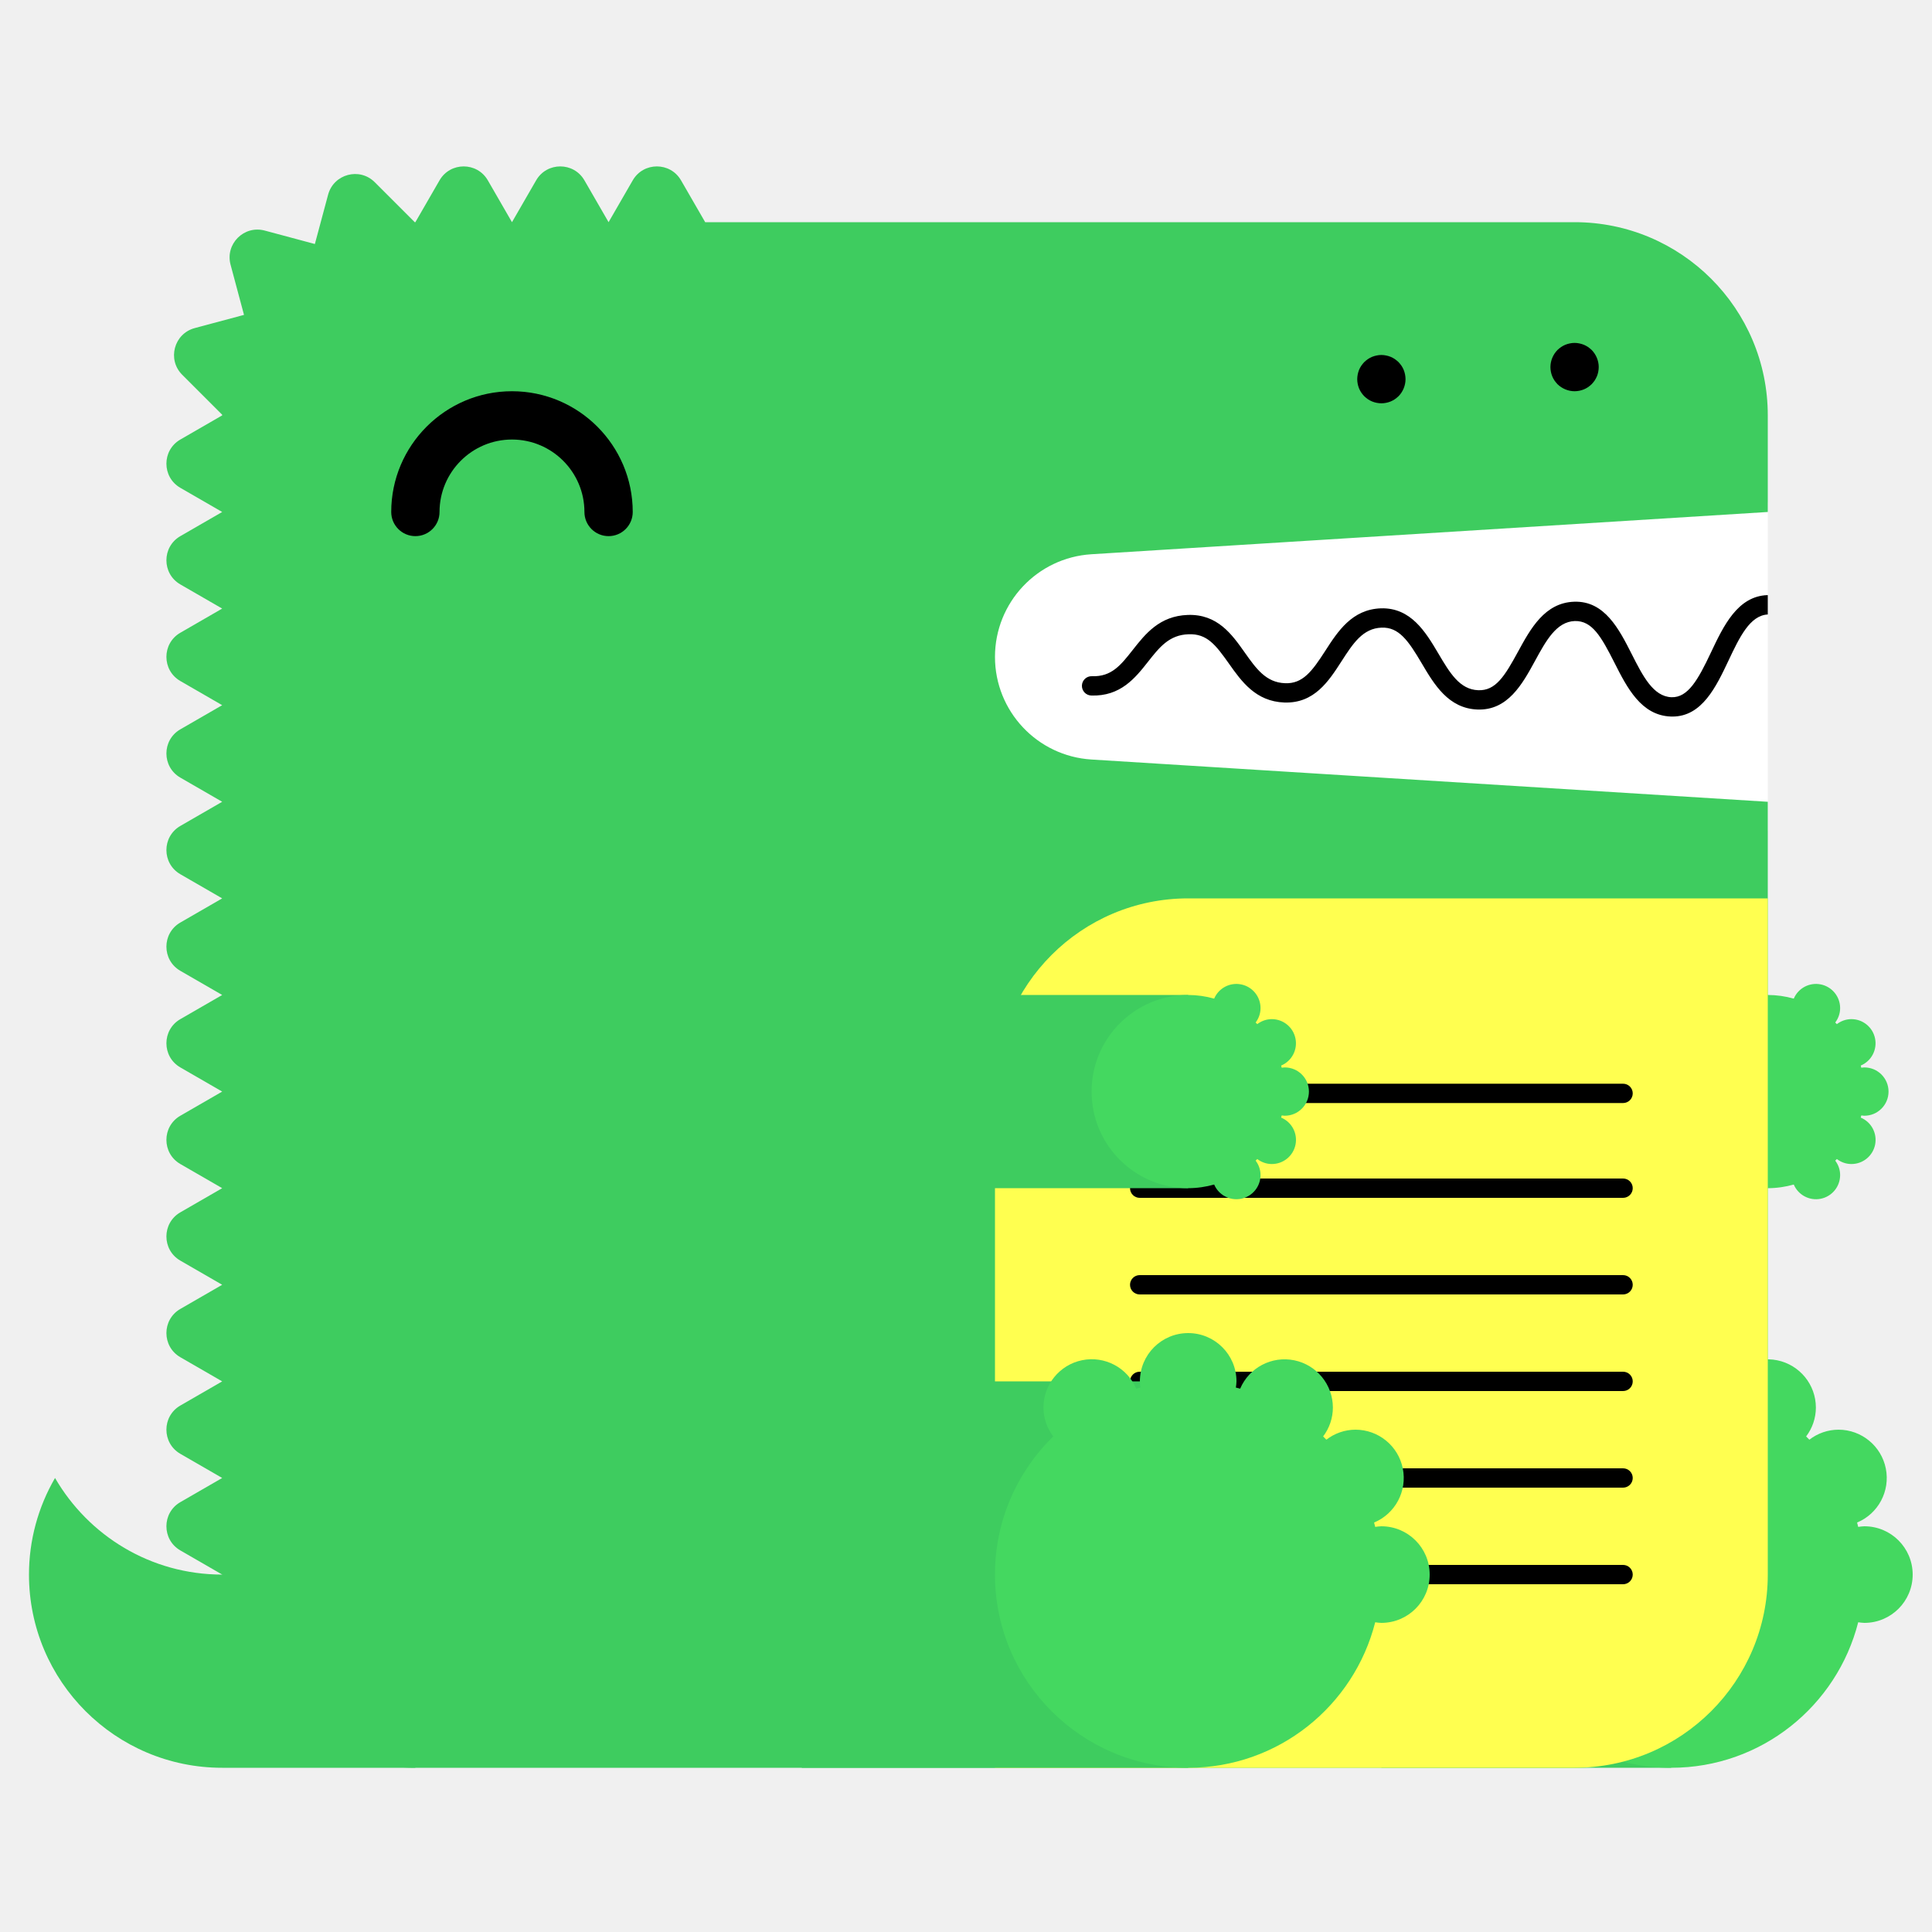
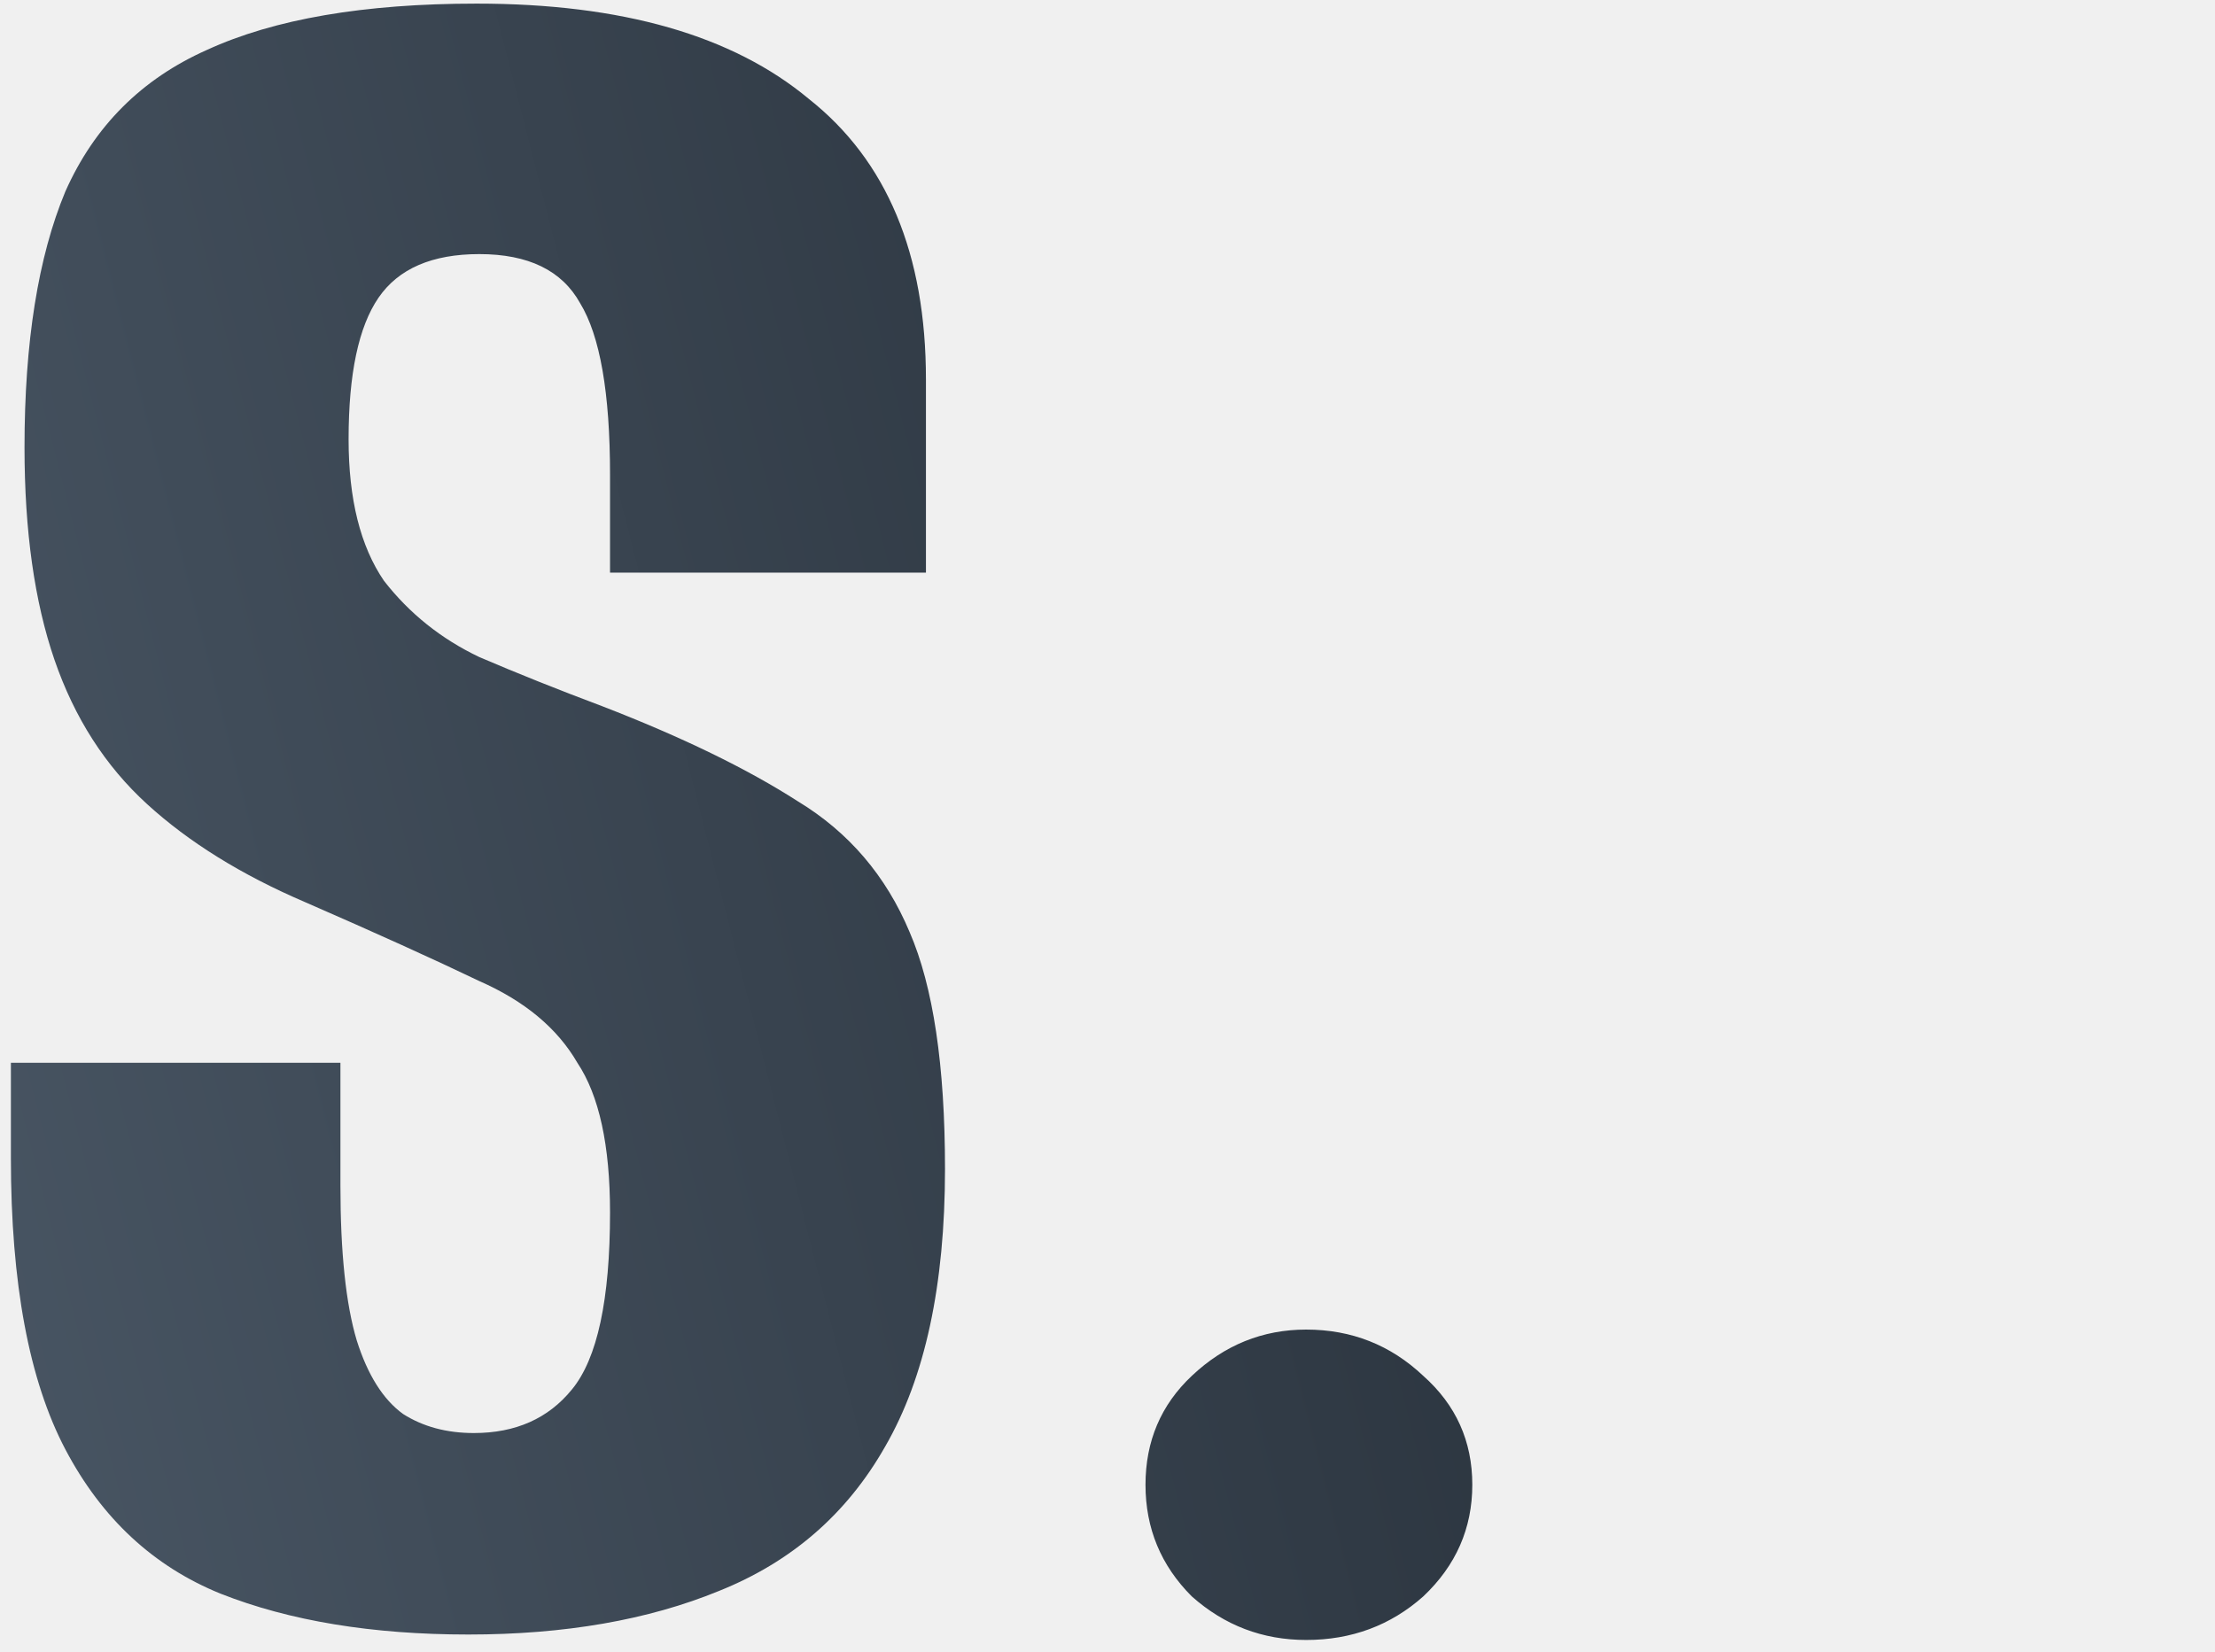
- <svg xmlns="http://www.w3.org/2000/svg" width="200" height="200" viewBox="0 0 200 200">
-   <g fill="none" fill-rule="evenodd">
-     <path fill="#FFF" d="M99 52h84v34H99z" />
-     <path d="M23 163c-7.398 0-13.843-4.027-17.303-10A19.886 19.886 0 0 0 3 163c0 11.046 8.954 20 20 20h20v-20H23z" fill="#3ECC5F" />
-     <path d="M112.98 57.376L183 53V43c0-11.046-8.954-20-20-20H73l-2.5-4.33c-1.112-1.925-3.889-1.925-5 0L63 23l-2.5-4.33c-1.111-1.925-3.889-1.925-5 0L53 23l-2.5-4.33c-1.111-1.925-3.889-1.925-5 0L43 23c-.022 0-.042.003-.065.003l-4.142-4.141c-1.57-1.571-4.252-.853-4.828 1.294l-1.369 5.104-5.192-1.392c-2.148-.575-4.111 1.389-3.535 3.536l1.39 5.193-5.102 1.367c-2.148.576-2.867 3.259-1.296 4.83l4.142 4.142c0 .021-.003.042-.003.064l-4.33 2.5c-1.925 1.111-1.925 3.889 0 5L23 53l-4.33 2.5c-1.925 1.111-1.925 3.889 0 5L23 63l-4.33 2.5c-1.925 1.111-1.925 3.889 0 5L23 73l-4.33 2.5c-1.925 1.111-1.925 3.889 0 5L23 83l-4.33 2.5c-1.925 1.111-1.925 3.889 0 5L23 93l-4.33 2.5c-1.925 1.111-1.925 3.889 0 5L23 103l-4.33 2.5c-1.925 1.111-1.925 3.889 0 5L23 113l-4.33 2.5c-1.925 1.111-1.925 3.889 0 5L23 123l-4.33 2.5c-1.925 1.111-1.925 3.889 0 5L23 133l-4.33 2.5c-1.925 1.111-1.925 3.889 0 5L23 143l-4.33 2.5c-1.925 1.111-1.925 3.889 0 5L23 153l-4.33 2.5c-1.925 1.111-1.925 3.889 0 5L23 163c0 11.046 8.954 20 20 20h120c11.046 0 20-8.954 20-20V83l-70.02-4.376A10.645 10.645 0 0 1 103 68c0-5.621 4.37-10.273 9.98-10.624" fill="#3ECC5F" />
-     <path fill="#3ECC5F" d="M143 183h30v-40h-30z" />
-     <path d="M193 158c-.219 0-.428.037-.639.064-.038-.15-.074-.301-.116-.451A5 5 0 0 0 190.32 148a4.96 4.96 0 0 0-3.016 1.036 26.531 26.531 0 0 0-.335-.336 4.955 4.955 0 0 0 1.011-2.987 5 5 0 0 0-9.599-1.959c-.148-.042-.297-.077-.445-.115.027-.211.064-.42.064-.639a5 5 0 0 0-5-5 5 5 0 0 0-5 5c0 .219.037.428.064.639-.148.038-.297.073-.445.115a4.998 4.998 0 0 0-9.599 1.959c0 1.125.384 2.151 1.011 2.987-3.717 3.632-6.031 8.693-6.031 14.3 0 11.046 8.954 20 20 20 9.339 0 17.16-6.41 19.361-15.064.211.027.42.064.639.064a5 5 0 0 0 5-5 5 5 0 0 0-5-5" fill="#44D860" />
-     <path fill="#3ECC5F" d="M153 123h30v-20h-30z" />
-     <path d="M193 115.5a2.5 2.5 0 1 0 0-5c-.109 0-.214.019-.319.032-.02-.075-.037-.15-.058-.225a2.501 2.501 0 0 0-.963-4.807c-.569 0-1.088.197-1.508.518a6.653 6.653 0 0 0-.168-.168c.314-.417.506-.931.506-1.494a2.5 2.5 0 0 0-4.8-.979A9.987 9.987 0 0 0 183 103c-5.522 0-10 4.478-10 10s4.478 10 10 10c.934 0 1.833-.138 2.69-.377a2.5 2.5 0 0 0 4.8-.979c0-.563-.192-1.077-.506-1.494.057-.055.113-.111.168-.168.42.321.939.518 1.508.518a2.5 2.5 0 0 0 .963-4.807c.021-.074.038-.15.058-.225.105.013.21.032.319.032" fill="#44D860" />
-     <path d="M63 55.5a2.5 2.5 0 0 1-2.5-2.5c0-4.136-3.364-7.5-7.5-7.5s-7.5 3.364-7.5 7.5a2.5 2.5 0 1 1-5 0c0-6.893 5.607-12.5 12.5-12.5S65.5 46.107 65.5 53a2.5 2.5 0 0 1-2.5 2.5" fill="#000" />
-     <path d="M103 183h60c11.046 0 20-8.954 20-20V93h-60c-11.046 0-20 8.954-20 20v70z" fill="#FFFF50" />
-     <path d="M168.02 124h-50.04a1 1 0 1 1 0-2h50.04a1 1 0 1 1 0 2m0 20h-50.04a1 1 0 1 1 0-2h50.04a1 1 0 1 1 0 2m0 20h-50.04a1 1 0 1 1 0-2h50.04a1 1 0 1 1 0 2m0-49.814h-50.04a1 1 0 1 1 0-2h50.04a1 1 0 1 1 0 2m0 19.814h-50.04a1 1 0 1 1 0-2h50.04a1 1 0 1 1 0 2m0 20h-50.04a1 1 0 1 1 0-2h50.04a1 1 0 1 1 0 2M183 61.611c-.012 0-.022-.006-.034-.005-3.09.105-4.552 3.196-5.842 5.923-1.346 2.85-2.387 4.703-4.093 4.647-1.889-.068-2.969-2.202-4.113-4.46-1.314-2.594-2.814-5.536-5.963-5.426-3.046.104-4.513 2.794-5.807 5.167-1.377 2.528-2.314 4.065-4.121 3.994-1.927-.07-2.951-1.805-4.136-3.813-1.321-2.236-2.848-4.75-5.936-4.664-2.994.103-4.465 2.385-5.763 4.4-1.373 2.13-2.335 3.428-4.165 3.351-1.973-.07-2.992-1.51-4.171-3.177-1.324-1.873-2.816-3.993-5.895-3.89-2.928.1-4.399 1.97-5.696 3.618-1.232 1.564-2.194 2.802-4.229 2.724a1 1 0 0 0-.072 2c3.017.101 4.545-1.8 5.872-3.487 1.177-1.496 2.193-2.787 4.193-2.855 1.926-.082 2.829 1.115 4.195 3.045 1.297 1.834 2.769 3.914 5.731 4.021 3.103.104 4.596-2.215 5.918-4.267 1.182-1.834 2.202-3.417 4.15-3.484 1.793-.067 2.769 1.35 4.145 3.681 1.297 2.197 2.766 4.686 5.787 4.796 3.125.108 4.634-2.62 5.949-5.035 1.139-2.088 2.214-4.06 4.119-4.126 1.793-.042 2.728 1.595 4.111 4.33 1.292 2.553 2.757 5.445 5.825 5.556l.169.003c3.064 0 4.518-3.075 5.805-5.794 1.139-2.41 2.217-4.68 4.067-4.773v-2z" fill="#000" />
-     <path fill="#3ECC5F" d="M83 183h40v-40H83z" />
-     <path d="M143 158c-.219 0-.428.037-.639.064-.038-.15-.074-.301-.116-.451A5 5 0 0 0 140.32 148a4.96 4.96 0 0 0-3.016 1.036 26.531 26.531 0 0 0-.335-.336 4.955 4.955 0 0 0 1.011-2.987 5 5 0 0 0-9.599-1.959c-.148-.042-.297-.077-.445-.115.027-.211.064-.42.064-.639a5 5 0 0 0-5-5 5 5 0 0 0-5 5c0 .219.037.428.064.639-.148.038-.297.073-.445.115a4.998 4.998 0 0 0-9.599 1.959c0 1.125.384 2.151 1.011 2.987-3.717 3.632-6.031 8.693-6.031 14.3 0 11.046 8.954 20 20 20 9.339 0 17.16-6.41 19.361-15.064.211.027.42.064.639.064a5 5 0 0 0 5-5 5 5 0 0 0-5-5" fill="#44D860" />
-     <path fill="#3ECC5F" d="M83 123h40v-20H83z" />
-     <path d="M133 115.5a2.5 2.5 0 1 0 0-5c-.109 0-.214.019-.319.032-.02-.075-.037-.15-.058-.225a2.501 2.501 0 0 0-.963-4.807c-.569 0-1.088.197-1.508.518a6.653 6.653 0 0 0-.168-.168c.314-.417.506-.931.506-1.494a2.5 2.5 0 0 0-4.8-.979A9.987 9.987 0 0 0 123 103c-5.522 0-10 4.478-10 10s4.478 10 10 10c.934 0 1.833-.138 2.69-.377a2.5 2.5 0 0 0 4.8-.979c0-.563-.192-1.077-.506-1.494.057-.055.113-.111.168-.168.42.321.939.518 1.508.518a2.5 2.5 0 0 0 .963-4.807c.021-.074.038-.15.058-.225.105.013.21.032.319.032" fill="#44D860" />
-     <path d="M143 41.75c-.16 0-.33-.02-.49-.05a2.52 2.52 0 0 1-.47-.14c-.15-.06-.29-.14-.431-.23-.13-.09-.259-.2-.38-.31-.109-.12-.219-.24-.309-.38s-.17-.28-.231-.43a2.619 2.619 0 0 1-.189-.96c0-.16.02-.33.05-.49.03-.16.08-.31.139-.47.061-.15.141-.29.231-.43.09-.13.2-.26.309-.38.121-.11.25-.22.38-.31.141-.09.281-.17.431-.23.149-.06.31-.11.47-.14.32-.07.65-.07.98 0 .159.03.32.08.47.14.149.06.29.14.43.23.13.09.259.2.38.31.11.12.22.25.31.38.09.14.17.28.23.43.06.16.11.31.14.47.029.16.05.33.05.49 0 .66-.271 1.31-.73 1.77-.121.11-.25.22-.38.31-.14.09-.281.17-.43.23a2.565 2.565 0 0 1-.96.19m20-1.25c-.66 0-1.3-.27-1.771-.73a3.802 3.802 0 0 1-.309-.38c-.09-.14-.17-.28-.231-.43a2.619 2.619 0 0 1-.189-.96c0-.66.27-1.3.729-1.77.121-.11.25-.22.38-.31.141-.09.281-.17.431-.23.149-.06.31-.11.47-.14.32-.07.66-.07.98 0 .159.03.32.08.47.14.149.06.29.14.43.23.13.09.259.2.38.31.459.47.73 1.11.73 1.77 0 .16-.021.33-.05.49-.03.16-.08.32-.14.47-.07.15-.14.29-.23.43-.09.13-.2.26-.31.38-.121.11-.25.22-.38.31-.14.09-.281.17-.43.23a2.565 2.565 0 0 1-.96.19" fill="#000" />
-   </g>
+ <svg xmlns="http://www.w3.org/2000/svg" width="122" height="91" viewBox="0 0 122 91" fill="none">
+   <path d="M25.8 90.049C20.5 90.049 15.95 89.299 12.15 87.799C8.45 86.299 5.6 83.649 3.6 79.849C1.6 76.049 0.6 70.699 0.6 63.799V58.549C3.7 58.549 6.75 58.549 9.75 58.549C12.75 58.549 15.75 58.549 18.75 58.549V65.299C18.75 68.999 19.05 71.849 19.65 73.849C20.25 75.749 21.1 77.099 22.2 77.899C23.3 78.599 24.6 78.949 26.1 78.949C28.4 78.949 30.2 78.149 31.5 76.549C32.9 74.849 33.6 71.599 33.6 66.799C33.6 63.099 33 60.349 31.8 58.549C30.7 56.649 28.9 55.149 26.4 54.049C23.9 52.849 20.7 51.399 16.8 49.699C13.3 48.199 10.4 46.399 8.1 44.299C5.8 42.199 4.1 39.549 3 36.349C1.9 33.149 1.35 29.249 1.35 24.649C1.35 18.849 2.1 14.149 3.6 10.549C5.2 6.949 7.8 4.349 11.4 2.749C15.1 1.049 20.05 0.199 26.25 0.199C34.25 0.199 40.35 1.949 44.55 5.449C48.85 8.849 51 13.999 51 20.899V31.549C48.1 31.549 45.2 31.549 42.3 31.549C39.5 31.549 36.6 31.549 33.6 31.549V26.149C33.6 21.649 33.05 18.499 31.95 16.699C30.95 14.899 29.1 13.999 26.4 13.999C23.8 13.999 21.95 14.799 20.85 16.399C19.75 17.999 19.2 20.599 19.2 24.199C19.2 27.499 19.85 30.099 21.15 31.999C22.55 33.799 24.3 35.199 26.4 36.199C28.5 37.099 30.75 37.999 33.15 38.899C37.55 40.599 41.15 42.349 43.95 44.149C46.75 45.849 48.8 48.249 50.1 51.349C51.4 54.349 52.05 58.699 52.05 64.399C52.05 70.799 50.95 75.899 48.75 79.699C46.65 83.399 43.6 86.049 39.6 87.649C35.7 89.249 31.1 90.049 25.8 90.049ZM71.943 90.349C69.543 90.349 67.443 89.549 65.643 87.949C63.943 86.249 63.093 84.199 63.093 81.799C63.093 79.399 63.943 77.399 65.643 75.799C67.443 74.099 69.543 73.249 71.943 73.249C74.443 73.249 76.593 74.099 78.393 75.799C80.193 77.399 81.093 79.399 81.093 81.799C81.093 84.199 80.193 86.249 78.393 87.949C76.593 89.549 74.443 90.349 71.943 90.349Z" fill="url(#paint0_linear_2314_59)" />
+   <defs>
+     <linearGradient id="paint0_linear_2314_59" x1="-3" y1="71.857" x2="88.054" y2="48.59" gradientUnits="userSpaceOnUse">
+       <stop stop-color="#485563" />
+       <stop offset="1" stop-color="#29323C" />
+     </linearGradient>
+   </defs>
</svg>
